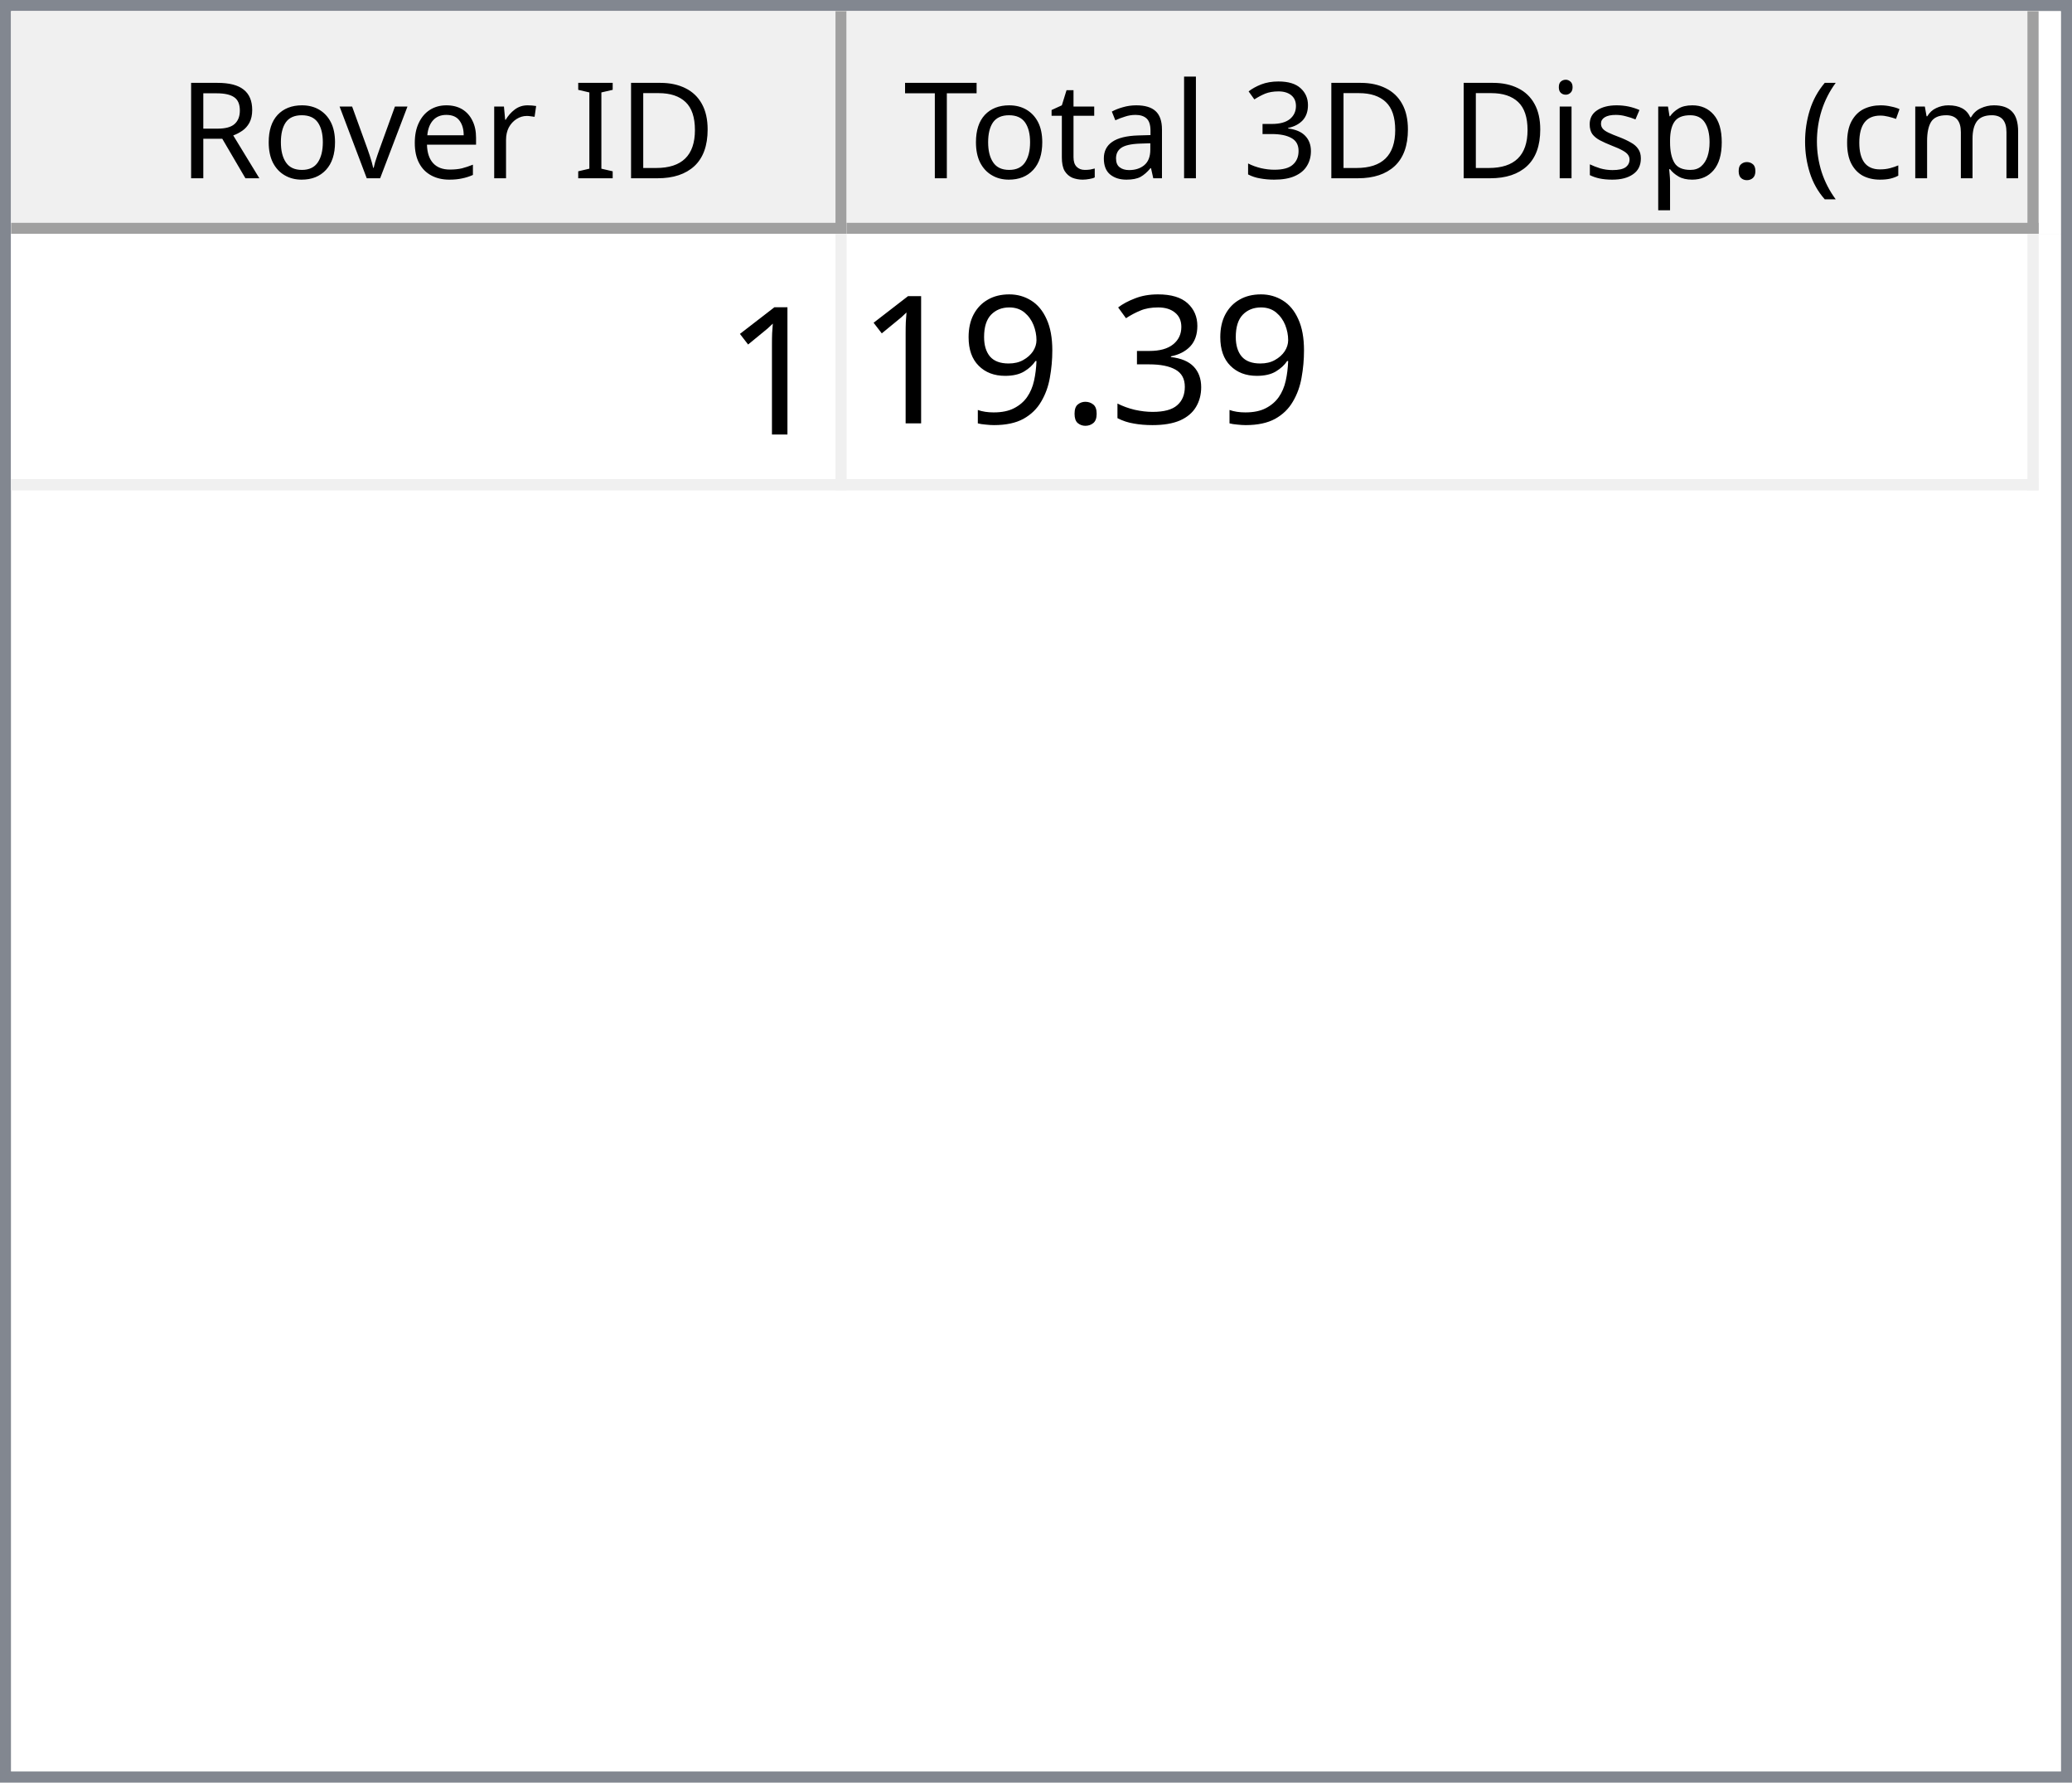
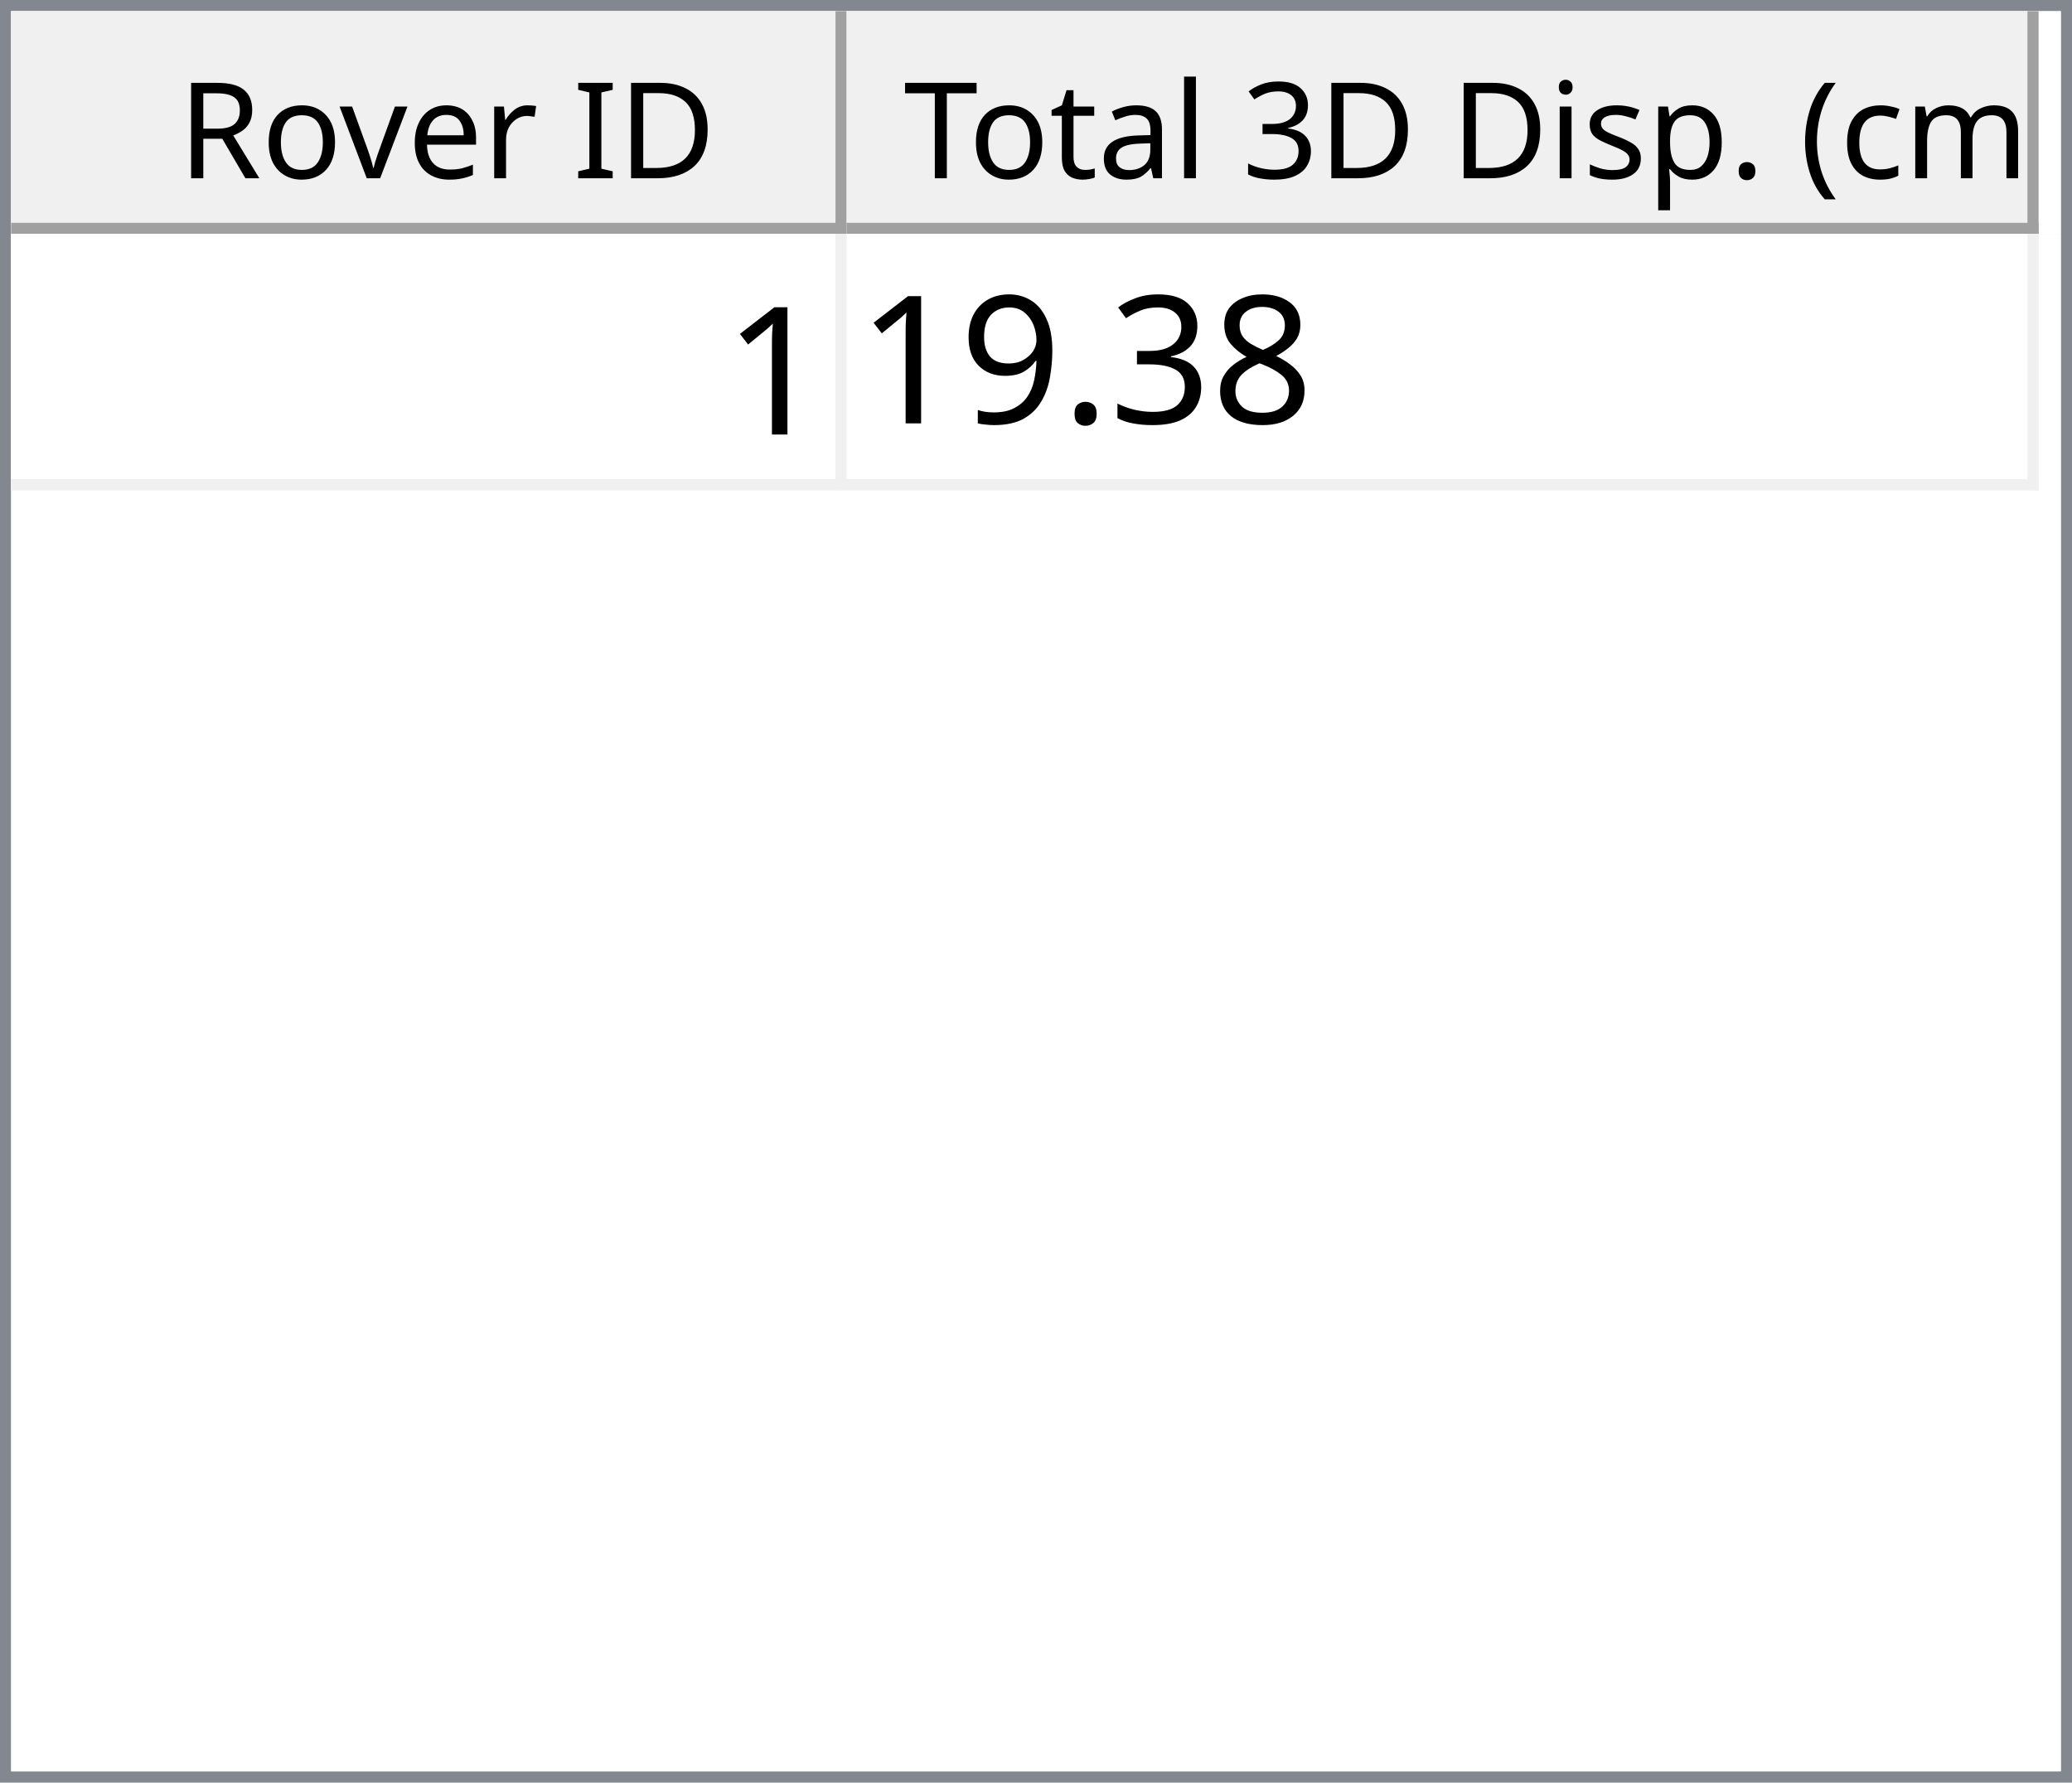
<svg xmlns="http://www.w3.org/2000/svg" style="fill-opacity:1; color-rendering:auto; color-interpolation:auto; text-rendering:auto; stroke:black; stroke-linecap:square; stroke-miterlimit:10; shape-rendering:auto; stroke-opacity:1; fill:black; stroke-dasharray:none; font-weight:normal; stroke-width:1; font-family:'Dialog'; font-style:normal; stroke-linejoin:miter; font-size:12px; stroke-dashoffset:0; image-rendering:auto;" width="186" height="160">
  <defs id="genericDefs" />
  <g>
    <defs id="defs1">
      <clipPath clipPathUnits="userSpaceOnUse" id="clipPath1">
        <path d="M0 0 L186 0 L186 160 L0 160 L0 0 Z" />
      </clipPath>
      <clipPath clipPathUnits="userSpaceOnUse" id="clipPath2">
        <path d="M0 0 L0 160 L186 160 L186 0 Z" />
      </clipPath>
      <clipPath clipPathUnits="userSpaceOnUse" id="clipPath3">
        <path d="M0 0 L0 20 L184 20 L184 0 Z" />
      </clipPath>
      <clipPath clipPathUnits="userSpaceOnUse" id="clipPath4">
        <path d="M0 0 L0 20 L75 20 L75 0 Z" />
      </clipPath>
      <clipPath clipPathUnits="userSpaceOnUse" id="clipPath5">
        <path d="M1 1 L1 19 L74 19 L74 1 Z" />
      </clipPath>
      <clipPath clipPathUnits="userSpaceOnUse" id="clipPath6">
        <path d="M0 0 L0 18 L73 18 L73 0 Z" />
      </clipPath>
      <clipPath clipPathUnits="userSpaceOnUse" id="clipPath7">
        <path d="M-0.5 -0.5 L-0.5 19.5 L74.5 19.5 L74.5 -0.5 Z" />
      </clipPath>
      <clipPath clipPathUnits="userSpaceOnUse" id="clipPath8">
        <path d="M0 0 L0 20 L107 20 L107 0 Z" />
      </clipPath>
      <clipPath clipPathUnits="userSpaceOnUse" id="clipPath9">
        <path d="M1 1 L1 19 L106 19 L106 1 Z" />
      </clipPath>
      <clipPath clipPathUnits="userSpaceOnUse" id="clipPath10">
        <path d="M0 0 L0 18 L105 18 L105 0 Z" />
      </clipPath>
      <clipPath clipPathUnits="userSpaceOnUse" id="clipPath11">
        <path d="M-0.5 -0.5 L-0.5 19.5 L106.5 19.5 L106.5 -0.5 Z" />
      </clipPath>
      <clipPath clipPathUnits="userSpaceOnUse" id="clipPath12">
        <path d="M0 0 L0 138 L184 138 L184 0 Z" />
      </clipPath>
      <clipPath clipPathUnits="userSpaceOnUse" id="clipPath13">
        <path d="M0 0 L0 23 L182 23 L182 0 Z" />
      </clipPath>
      <clipPath clipPathUnits="userSpaceOnUse" id="clipPath14">
        <path d="M-0.5 -0.5 L-0.5 22.5 L181.5 22.5 L181.5 -0.5 Z" />
      </clipPath>
      <clipPath clipPathUnits="userSpaceOnUse" id="clipPath15">
        <path d="M0 0 L0 22 L74 22 L74 0 Z" />
      </clipPath>
      <clipPath clipPathUnits="userSpaceOnUse" id="clipPath16">
        <path d="M0 0 L0 22 L106 22 L106 0 Z" />
      </clipPath>
      <font horiz-adv-x="64.551" id="font1">
        <font-face ascent="107.91" descent="25.098" units-per-em="100" style="font-style:normal; font-family:Segoe UI; font-weight:normal;" />
        <missing-glyph horiz-adv-x="64.551" d="M8.109 0 L8.109 68.266 L56.453 68.266 L56.453 0 L8.109 0 ZM15.328 7.234 L49.219 7.234 L49.219 61.031 L15.328 61.031 L15.328 7.234 Z" />
        <glyph unicode="D" horiz-adv-x="70.117" d="M9.188 0 L9.188 70.016 L28.516 70.016 Q65.531 70.016 65.531 35.891 Q65.531 19.672 55.25 9.836 Q44.969 0 27.734 0 L9.188 0 ZM17.391 62.594 L17.391 7.422 L27.828 7.422 Q41.609 7.422 49.273 14.797 Q56.938 22.172 56.938 35.688 Q56.938 62.594 28.328 62.594 L17.391 62.594 Z" />
        <glyph unicode="I" horiz-adv-x="26.611" d="M17.391 0 L9.188 0 L9.188 70.016 L17.391 70.016 L17.391 0 Z" />
        <glyph unicode=" " horiz-adv-x="27.393" d="" />
        <glyph unicode="r" horiz-adv-x="34.766" d="M34.188 41.891 Q32.078 43.5 28.125 43.5 Q23 43.5 19.555 38.672 Q16.109 33.844 16.109 25.484 L16.109 0 L8.109 0 L8.109 50 L16.109 50 L16.109 39.703 L16.312 39.703 Q18.016 44.969 21.531 47.922 Q25.047 50.875 29.391 50.875 Q32.516 50.875 34.188 50.203 L34.188 41.891 Z" />
        <glyph unicode="e" horiz-adv-x="52.295" d="M48.297 23 L12.984 23 Q13.188 14.656 17.484 10.109 Q21.781 5.562 29.297 5.562 Q37.75 5.562 44.828 11.141 L44.828 3.609 Q38.234 -1.172 27.391 -1.172 Q16.797 -1.172 10.742 5.641 Q4.688 12.453 4.688 24.812 Q4.688 36.469 11.305 43.82 Q17.922 51.172 27.734 51.172 Q37.547 51.172 42.922 44.828 Q48.297 38.484 48.297 27.203 L48.297 23 ZM40.094 29.781 Q40.047 36.719 36.75 40.578 Q33.453 44.438 27.594 44.438 Q21.922 44.438 17.969 40.383 Q14.016 36.328 13.094 29.781 L40.094 29.781 Z" />
        <glyph unicode="v" horiz-adv-x="47.9" d="M47.406 50 L27.484 0 L19.625 0 L0.688 50 L9.469 50 L22.172 13.672 Q23.578 9.672 23.922 6.688 L24.125 6.688 Q24.609 10.453 25.688 13.484 L38.969 50 L47.406 50 Z" />
        <glyph unicode="o" horiz-adv-x="58.594" d="M29 -1.172 Q17.922 -1.172 11.305 5.836 Q4.688 12.844 4.688 24.422 Q4.688 37.016 11.57 44.094 Q18.453 51.172 30.172 51.172 Q41.359 51.172 47.633 44.289 Q53.906 37.406 53.906 25.203 Q53.906 13.234 47.141 6.031 Q40.375 -1.172 29 -1.172 ZM29.594 44.438 Q21.875 44.438 17.383 39.188 Q12.891 33.938 12.891 24.703 Q12.891 15.828 17.43 10.695 Q21.969 5.562 29.594 5.562 Q37.359 5.562 41.531 10.594 Q45.703 15.625 45.703 24.906 Q45.703 34.281 41.531 39.359 Q37.359 44.438 29.594 44.438 Z" />
        <glyph unicode="R" horiz-adv-x="59.814" d="M59.375 0 L49.609 0 L37.891 19.625 Q36.281 22.359 34.766 24.289 Q33.25 26.219 31.664 27.438 Q30.078 28.656 28.25 29.219 Q26.422 29.781 24.125 29.781 L17.391 29.781 L17.391 0 L9.188 0 L9.188 70.016 L30.078 70.016 Q34.672 70.016 38.555 68.867 Q42.438 67.719 45.289 65.375 Q48.141 63.031 49.758 59.547 Q51.375 56.062 51.375 51.375 Q51.375 47.703 50.273 44.656 Q49.172 41.609 47.148 39.211 Q45.125 36.812 42.266 35.133 Q39.406 33.453 35.844 32.516 L35.844 32.328 Q37.594 31.547 38.891 30.547 Q40.188 29.547 41.359 28.18 Q42.531 26.812 43.68 25.078 Q44.828 23.344 46.234 21.047 L59.375 0 ZM17.391 62.594 L17.391 37.203 L28.516 37.203 Q31.594 37.203 34.203 38.133 Q36.812 39.062 38.719 40.797 Q40.625 42.531 41.703 45.047 Q42.781 47.562 42.781 50.688 Q42.781 56.297 39.141 59.445 Q35.5 62.594 28.609 62.594 L17.391 62.594 Z" />
        <glyph unicode=")" horiz-adv-x="30.176" d="M8.297 -15.922 L1.172 -15.922 Q16.406 2.344 16.406 26.812 Q16.406 51.469 1.078 70.016 L8.297 70.016 Q23.531 52.156 23.531 26.703 Q23.531 1.375 8.297 -15.922 Z" />
        <glyph unicode="m" horiz-adv-x="86.133" d="M79.109 0 L71.094 0 L71.094 28.719 Q71.094 37.016 68.531 40.727 Q65.969 44.438 59.906 44.438 Q54.781 44.438 51.195 39.75 Q47.609 35.062 47.609 28.516 L47.609 0 L39.594 0 L39.594 29.688 Q39.594 44.438 28.219 44.438 Q22.953 44.438 19.531 40.016 Q16.109 35.594 16.109 28.516 L16.109 0 L8.109 0 L8.109 50 L16.109 50 L16.109 42.094 L16.312 42.094 Q21.625 51.172 31.844 51.172 Q36.969 51.172 40.773 48.312 Q44.578 45.453 46 40.828 Q51.562 51.172 62.594 51.172 Q79.109 51.172 79.109 30.812 L79.109 0 Z" />
        <glyph unicode="c" horiz-adv-x="46.191" d="M42.188 2.297 Q36.422 -1.172 28.516 -1.172 Q17.828 -1.172 11.258 5.789 Q4.688 12.75 4.688 23.828 Q4.688 36.188 11.766 43.68 Q18.844 51.172 30.672 51.172 Q37.25 51.172 42.281 48.734 L42.281 40.531 Q36.719 44.438 30.375 44.438 Q22.703 44.438 17.797 38.945 Q12.891 33.453 12.891 24.516 Q12.891 15.719 17.508 10.641 Q22.125 5.562 29.891 5.562 Q36.422 5.562 42.188 9.906 L42.188 2.297 Z" />
        <glyph unicode="(" horiz-adv-x="30.176" d="M29.109 -15.922 L21.969 -15.922 Q6.844 1.375 6.844 26.703 Q6.844 52.156 21.969 70.016 L29.203 70.016 Q13.875 51.469 13.875 26.812 Q13.875 2.344 29.109 -15.922 Z" />
        <glyph unicode="." horiz-adv-x="21.68" d="M10.891 -1.078 Q8.641 -1.078 7.055 0.539 Q5.469 2.156 5.469 4.391 Q5.469 6.641 7.055 8.273 Q8.641 9.906 10.891 9.906 Q13.188 9.906 14.797 8.273 Q16.406 6.641 16.406 4.391 Q16.406 2.156 14.797 0.539 Q13.188 -1.078 10.891 -1.078 Z" />
        <glyph unicode="p" horiz-adv-x="58.789" d="M16.312 7.234 L16.109 7.234 L16.109 -23 L8.109 -23 L8.109 50 L16.109 50 L16.109 41.219 L16.312 41.219 Q22.219 51.172 33.594 51.172 Q43.266 51.172 48.688 44.461 Q54.109 37.75 54.109 26.469 Q54.109 13.922 48 6.375 Q41.891 -1.172 31.297 -1.172 Q21.578 -1.172 16.312 7.234 ZM16.109 27.391 L16.109 20.406 Q16.109 14.203 20.141 9.883 Q24.172 5.562 30.375 5.562 Q37.641 5.562 41.773 11.133 Q45.906 16.703 45.906 26.609 Q45.906 34.969 42.047 39.703 Q38.188 44.438 31.594 44.438 Q24.609 44.438 20.359 39.578 Q16.109 34.719 16.109 27.391 Z" />
        <glyph unicode="s" horiz-adv-x="42.432" d="M5.078 1.812 L5.078 10.406 Q11.625 5.562 19.484 5.562 Q30.031 5.562 30.031 12.594 Q30.031 14.594 29.125 15.992 Q28.219 17.391 26.68 18.461 Q25.141 19.531 23.07 20.383 Q21 21.234 18.609 22.172 Q15.281 23.484 12.766 24.828 Q10.25 26.172 8.57 27.859 Q6.891 29.547 6.031 31.695 Q5.172 33.844 5.172 36.719 Q5.172 40.234 6.789 42.945 Q8.406 45.656 11.086 47.484 Q13.766 49.312 17.211 50.242 Q20.656 51.172 24.312 51.172 Q30.812 51.172 35.938 48.922 L35.938 40.828 Q30.422 44.438 23.25 44.438 Q21 44.438 19.195 43.922 Q17.391 43.406 16.094 42.477 Q14.797 41.547 14.086 40.258 Q13.375 38.969 13.375 37.406 Q13.375 35.453 14.086 34.133 Q14.797 32.812 16.164 31.789 Q17.531 30.766 19.484 29.938 Q21.438 29.109 23.922 28.125 Q27.25 26.859 29.883 25.516 Q32.516 24.172 34.375 22.484 Q36.234 20.797 37.234 18.602 Q38.234 16.406 38.234 13.375 Q38.234 9.672 36.602 6.938 Q34.969 4.203 32.234 2.398 Q29.5 0.594 25.93 -0.289 Q22.359 -1.172 18.453 -1.172 Q10.75 -1.172 5.078 1.812 Z" />
        <glyph unicode="i" horiz-adv-x="24.219" d="M12.203 62.703 Q10.062 62.703 8.547 64.164 Q7.031 65.625 7.031 67.875 Q7.031 70.125 8.547 71.609 Q10.062 73.094 12.203 73.094 Q14.406 73.094 15.945 71.609 Q17.484 70.125 17.484 67.875 Q17.484 65.719 15.945 64.211 Q14.406 62.703 12.203 62.703 ZM16.109 0 L8.109 0 L8.109 50 L16.109 50 L16.109 0 Z" />
        <glyph unicode="3" horiz-adv-x="53.906" d="M46.531 19.828 Q46.531 15.094 44.75 11.211 Q42.969 7.328 39.719 4.57 Q36.469 1.812 31.93 0.297 Q27.391 -1.219 21.922 -1.219 Q11.922 -1.219 6 2.594 L6 11.188 Q13.094 5.609 22.219 5.609 Q25.875 5.609 28.828 6.539 Q31.781 7.469 33.906 9.227 Q36.031 10.984 37.18 13.477 Q38.328 15.969 38.328 19.094 Q38.328 32.812 18.797 32.812 L12.984 32.812 L12.984 39.594 L18.5 39.594 Q35.797 39.594 35.797 52.484 Q35.797 64.406 22.609 64.406 Q15.188 64.406 8.688 59.422 L8.688 67.188 Q15.375 71.188 24.609 71.188 Q29 71.188 32.57 69.969 Q36.141 68.75 38.68 66.555 Q41.219 64.359 42.609 61.281 Q44 58.203 44 54.5 Q44 40.672 30.031 36.719 L30.031 36.531 Q33.594 36.141 36.625 34.797 Q39.656 33.453 41.852 31.305 Q44.047 29.156 45.289 26.25 Q46.531 23.344 46.531 19.828 Z" />
        <glyph unicode="l" horiz-adv-x="24.219" d="M16.109 0 L8.109 0 L8.109 74.031 L16.109 74.031 L16.109 0 Z" />
        <glyph unicode="a" horiz-adv-x="50.879" d="M43.891 0 L35.891 0 L35.891 7.812 L35.688 7.812 Q30.469 -1.172 20.312 -1.172 Q12.844 -1.172 8.617 2.781 Q4.391 6.734 4.391 13.281 Q4.391 27.297 20.906 29.594 L35.891 31.688 Q35.891 44.438 25.594 44.438 Q16.547 44.438 9.281 38.281 L9.281 46.484 Q16.656 51.172 26.266 51.172 Q43.891 51.172 43.891 32.516 L43.891 0 ZM35.891 25.297 L23.828 23.641 Q18.266 22.859 15.43 20.875 Q12.594 18.891 12.594 13.875 Q12.594 10.203 15.211 7.883 Q17.828 5.562 22.172 5.562 Q28.125 5.562 32.008 9.742 Q35.891 13.922 35.891 20.312 L35.891 25.297 Z" />
        <glyph unicode="t" horiz-adv-x="33.887" d="M31.297 0.484 Q28.469 -1.078 23.828 -1.078 Q10.688 -1.078 10.688 13.578 L10.688 43.172 L2.094 43.172 L2.094 50 L10.688 50 L10.688 62.203 L18.703 64.797 L18.703 50 L31.297 50 L31.297 43.172 L18.703 43.172 L18.703 14.984 Q18.703 9.969 20.414 7.82 Q22.125 5.672 26.078 5.672 Q29.109 5.672 31.297 7.328 L31.297 0.484 Z" />
        <glyph unicode="T" horiz-adv-x="52.393" d="M50.594 62.594 L30.375 62.594 L30.375 0 L22.172 0 L22.172 62.594 L2 62.594 L2 70.016 L50.594 70.016 L50.594 62.594 Z" />
      </font>
      <font horiz-adv-x="75.0" id="font2">
        <font-face ascent="100.537" descent="21.973" units-per-em="100" style="font-style:normal; font-family:sans-serif; font-weight:normal;" />
        <missing-glyph horiz-adv-x="75.0" d="M12.5 0 L12.5 62.5 L62.5 62.5 L62.5 0 L12.5 0 ZM14.062 1.562 L60.938 1.562 L60.938 60.938 L14.062 60.938 L14.062 1.562 Z" />
        <glyph unicode="1" horiz-adv-x="55.615" d="M37.25 0 L28.469 0 L28.469 56 Q25.297 52.984 20.141 49.953 Q14.984 46.922 10.891 45.406 L10.891 53.906 Q18.266 57.375 23.781 62.305 Q29.297 67.234 31.594 71.875 L37.25 71.875 L37.25 0 Z" />
+         <glyph unicode="8" horiz-adv-x="55.615" d="M17.672 38.812 Q12.203 40.828 9.57 44.539 Q6.938 48.25 6.938 53.422 Q6.938 61.234 12.555 66.555 Q18.172 71.875 27.484 71.875 Q36.859 71.875 42.578 66.43 Q48.297 60.984 48.297 53.172 Q48.297 48.188 45.68 44.508 Q43.062 40.828 37.75 38.812 Q44.344 36.672 47.781 31.883 Q51.219 27.094 51.219 20.453 Q51.219 11.281 44.727 5.031 Q38.234 -1.219 27.641 -1.219 Q17.047 -1.219 10.547 5.055 Q4.047 11.328 4.047 20.703 Q4.047 27.688 7.594 32.398 Q11.141 37.109 17.672 38.812 ZM15.922 53.719 Q15.922 48.641 19.195 45.414 Q22.469 42.188 27.688 42.188 Q32.766 42.188 36.016 45.383 Q39.266 48.578 39.266 53.219 Q39.266 58.062 35.914 61.359 Q32.562 64.656 27.594 64.656 Q22.562 64.656 19.242 61.43 Q15.922 58.203 15.922 53.719 ZM13.094 20.656 Q13.094 16.891 14.875 13.375 Q16.656 9.859 20.172 7.93 Q23.688 6 27.734 6 Q34.031 6 38.133 10.055 Q42.234 14.109 42.234 20.359 Q42.234 26.703 38.016 30.859 Q33.797 35.016 27.438 35.016 Q21.234 35.016 17.164 30.914 Q13.094 26.812 13.094 20.656 Z" />
        <glyph unicode="3" horiz-adv-x="55.615" d="M4.203 18.891 L12.984 20.062 Q14.5 12.594 18.141 9.297 Q21.781 6 27 6 Q33.203 6 37.477 10.297 Q41.75 14.594 41.75 20.953 Q41.75 27 37.797 30.93 Q33.844 34.859 27.734 34.859 Q25.25 34.859 21.531 33.891 L22.516 41.609 Q23.391 41.5 23.922 41.5 Q29.547 41.5 34.039 44.43 Q38.531 47.359 38.531 53.469 Q38.531 58.297 35.258 61.477 Q31.984 64.656 26.812 64.656 Q21.688 64.656 18.266 61.43 Q14.844 58.203 13.875 51.766 L5.078 53.328 Q6.688 62.156 12.398 67.016 Q18.109 71.875 26.609 71.875 Q32.469 71.875 37.398 69.359 Q42.328 66.844 44.945 62.5 Q47.562 58.156 47.562 53.266 Q47.562 48.641 45.07 44.828 Q42.578 41.016 37.703 38.766 Q44.047 37.312 47.562 32.695 Q51.078 28.078 51.078 21.141 Q51.078 11.766 44.242 5.25 Q37.406 -1.266 26.953 -1.266 Q17.531 -1.266 11.305 4.352 Q5.078 9.969 4.203 18.891 Z" />
        <glyph unicode="." horiz-adv-x="27.783" d="M9.078 0 L9.078 10.016 L19.094 10.016 L19.094 0 L9.078 0 Z" />
        <glyph unicode="9" horiz-adv-x="55.615" d="M5.469 16.547 L13.922 17.328 Q14.984 11.375 18.016 8.688 Q21.047 6 25.781 6 Q29.828 6 32.883 7.859 Q35.938 9.719 37.891 12.82 Q39.844 15.922 41.164 21.195 Q42.484 26.469 42.484 31.938 Q42.484 32.516 42.438 33.688 Q39.797 29.5 35.234 26.883 Q30.672 24.266 25.344 24.266 Q16.453 24.266 10.305 30.711 Q4.156 37.156 4.156 47.703 Q4.156 58.594 10.578 65.234 Q17 71.875 26.656 71.875 Q33.641 71.875 39.43 68.117 Q45.219 64.359 48.219 57.398 Q51.219 50.438 51.219 37.25 Q51.219 23.531 48.242 15.406 Q45.266 7.281 39.383 3.031 Q33.5 -1.219 25.594 -1.219 Q17.188 -1.219 11.867 3.445 Q6.547 8.109 5.469 16.547 ZM41.453 48.141 Q41.453 55.719 37.43 60.156 Q33.406 64.594 27.734 64.594 Q21.875 64.594 17.531 59.812 Q13.188 55.031 13.188 47.406 Q13.188 40.578 17.312 36.305 Q21.438 32.031 27.484 32.031 Q33.594 32.031 37.523 36.305 Q41.453 40.578 41.453 48.141 Z" />
      </font>
    </defs>
    <g style="fill:white; stroke:white;">
      <rect x="0" y="0" width="186" style="clip-path:url(#clipPath1); stroke:none;" height="160" />
    </g>
    <g style="fill:white; text-rendering:optimizeSpeed; color-rendering:optimizeSpeed; image-rendering:optimizeSpeed; shape-rendering:crispEdges; stroke:white; color-interpolation:sRGB;">
      <rect x="0" width="186" height="160" y="0" style="stroke:none;" />
      <path style="stroke:none;" d="M0 160 L186 160 L186 0 L0 0 Z" />
    </g>
    <g style="fill:rgb(240,240,240); font-family:'Segoe UI'; stroke:rgb(240,240,240);">
      <rect x="0" y="0" width="186" style="clip-path:url(#clipPath2); stroke:none;" height="160" />
    </g>
    <g style="fill:rgb(130,135,144); font-family:'Segoe UI'; stroke:rgb(130,135,144);">
      <path d="M0 0 L186 0 L186 160 L0 160 L0 0 ZM1 1 L185 1 L185 159 L1 159 L1 1 Z" style="fill-rule:evenodd; clip-path:url(#clipPath2); stroke:none;" />
    </g>
    <g style="fill:white; font-family:'Segoe UI'; stroke:white;" transform="translate(1,1)">
      <rect x="0" y="0" width="184" style="clip-path:url(#clipPath3); stroke:none;" height="20" />
    </g>
    <g style="fill:rgb(240,240,240); font-family:'Segoe UI'; stroke:rgb(240,240,240);" transform="translate(1,1)">
      <rect x="0" y="0" width="75" style="clip-path:url(#clipPath4); stroke:none;" height="20" />
    </g>
    <g style="font-family:'Segoe UI';" transform="translate(2,2)">
      <text x="14" xml:space="preserve" y="14" style="clip-path:url(#clipPath6); stroke:none;">Rover ID</text>
    </g>
    <g style="fill:rgb(160,160,160); font-family:'Segoe UI'; stroke:rgb(160,160,160); stroke-linejoin:bevel;" transform="translate(1.5,1.5)">
      <line x1="74" x2="74" y1="0" style="fill:none; clip-path:url(#clipPath7);" y2="19" />
    </g>
    <g style="fill:rgb(160,160,160); font-family:'Segoe UI'; stroke:rgb(160,160,160); stroke-linejoin:bevel;" transform="matrix(1,0,0,1,1,1) translate(0.5,0.5)">
      <line x1="0" x2="74" y1="19" style="fill:none; clip-path:url(#clipPath7);" y2="19" />
    </g>
    <g style="fill:rgb(240,240,240); font-family:'Segoe UI'; stroke:rgb(240,240,240);" transform="translate(76,1)">
      <rect x="0" y="0" width="107" style="clip-path:url(#clipPath8); stroke:none;" height="20" />
    </g>
    <g style="font-family:'Segoe UI';" transform="translate(77,2)">
      <text x="1" xml:space="preserve" y="14" style="clip-path:url(#clipPath10); stroke:none;"> Total 3D Disp. (cm)</text>
    </g>
    <g style="fill:rgb(160,160,160); font-family:'Segoe UI'; stroke:rgb(160,160,160); stroke-linejoin:bevel;" transform="translate(76.5,1.5)">
      <line x1="106" x2="106" y1="0" style="fill:none; clip-path:url(#clipPath11);" y2="19" />
    </g>
    <g style="fill:rgb(160,160,160); font-family:'Segoe UI'; stroke:rgb(160,160,160); stroke-linejoin:bevel;" transform="matrix(1,0,0,1,76,1) translate(0.5,0.5)">
      <line x1="0" x2="106" y1="19" style="fill:none; clip-path:url(#clipPath11);" y2="19" />
    </g>
    <g style="fill:white; font-family:'Segoe UI'; stroke:white;" transform="translate(1,21)">
      <rect x="0" y="0" width="184" style="clip-path:url(#clipPath12); stroke:none;" height="138" />
    </g>
    <g style="fill:rgb(240,240,240); font-size:16px; font-family:sans-serif; stroke:rgb(240,240,240);" transform="translate(1,21)">
      <rect x="0" y="0" width="182" style="clip-path:url(#clipPath13); stroke:none;" height="23" />
      <line transform="translate(0.5,0.5)" x1="0" x2="181" y1="22" style="clip-path:url(#clipPath14); fill:none; stroke-linejoin:bevel;" y2="22" />
    </g>
    <g transform="matrix(1,0,0,1,1,21) translate(0.5,0.5)" style="fill:rgb(240,240,240); font-size:16px; font-family:sans-serif; stroke:rgb(240,240,240); stroke-linejoin:bevel;">
      <line x1="74" x2="74" y1="0" style="fill:none; clip-path:url(#clipPath14);" y2="22" />
    </g>
    <g transform="matrix(1,0,0,1,1,21) translate(0.5,0.5)" style="fill:rgb(240,240,240); font-size:16px; font-family:sans-serif; stroke:rgb(240,240,240); stroke-linejoin:bevel;">
      <line x1="181" x2="181" y1="0" style="fill:none; clip-path:url(#clipPath14);" y2="22" />
    </g>
    <g style="fill:white; font-size:16px; font-family:sans-serif; stroke:white;" transform="matrix(1,0,0,1,1,21)">
      <rect x="0" y="0" width="74" style="clip-path:url(#clipPath15); stroke:none;" height="22" />
      <text x="64" y="18" style="fill:black; clip-path:url(#clipPath15); stroke:none;" xml:space="preserve">1</text>
    </g>
    <g style="fill:white; font-size:16px; font-family:sans-serif; stroke:white;" transform="matrix(1,0,0,1,1,21) translate(75,0)">
      <rect x="0" y="0" width="106" style="clip-path:url(#clipPath16); stroke:none;" height="22" />
-       <text x="1" y="17" style="fill:black; clip-path:url(#clipPath16); stroke:none;" xml:space="preserve">19.39</text>
+       <text x="1" y="17" style="fill:black; clip-path:url(#clipPath16); stroke:none;" xml:space="preserve">19.38</text>
    </g>
  </g>
</svg>
